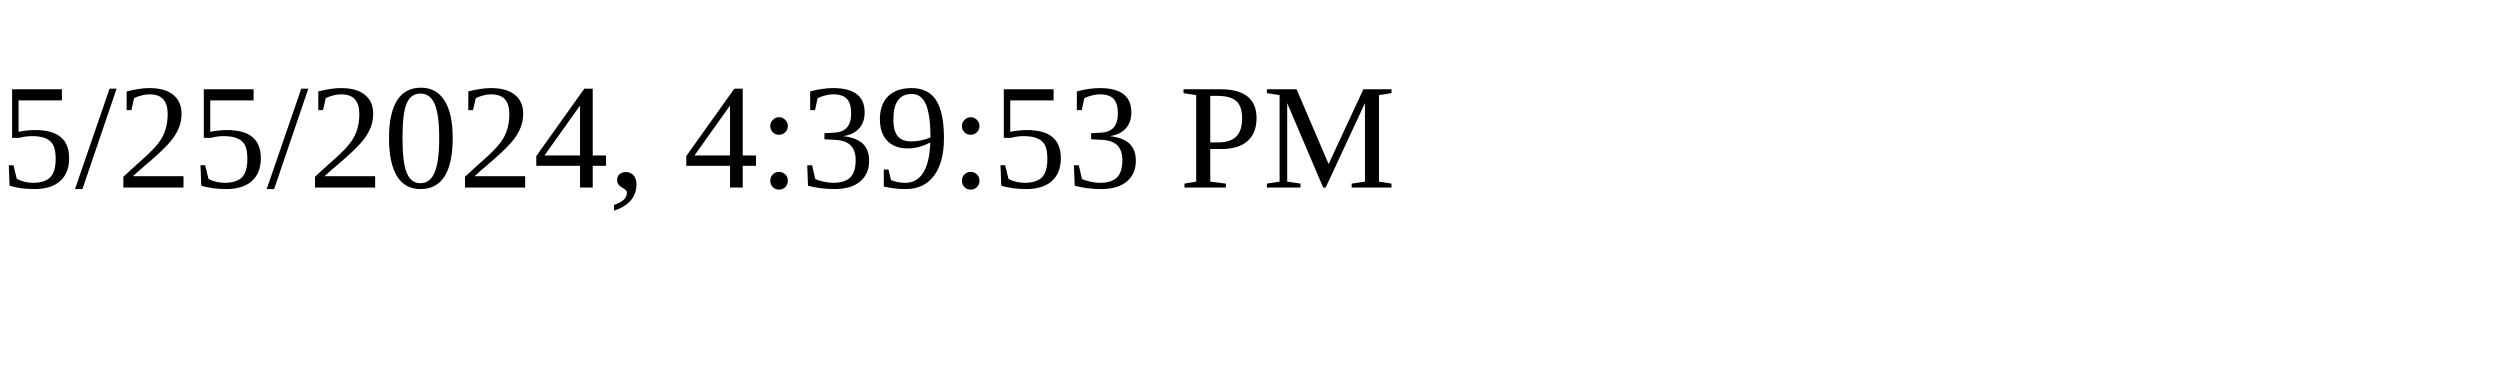
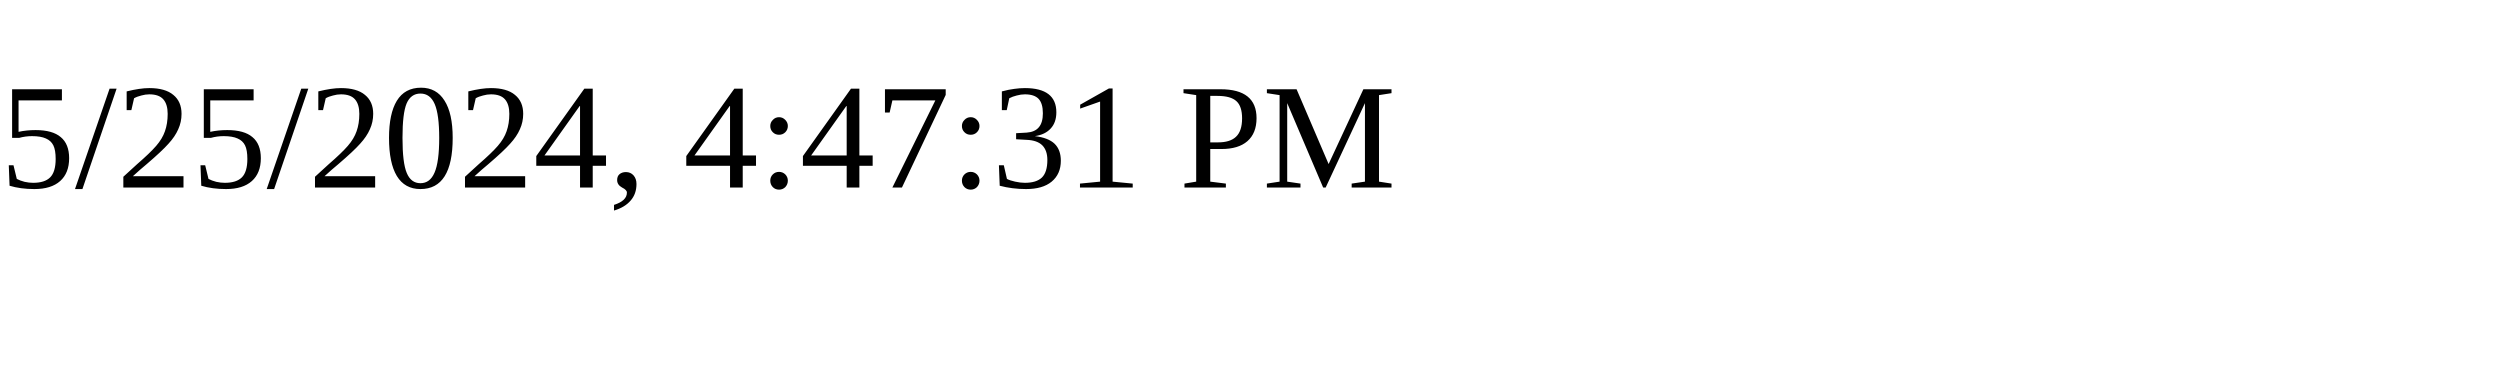
<svg xmlns="http://www.w3.org/2000/svg" height="30" width="200">
-   <text x="0" y="15">5/25/2024, 4:39:53 PM</text>
+   <text x="0" y="15">5/25/2024, 4:47:31 PM</text>
</svg>
